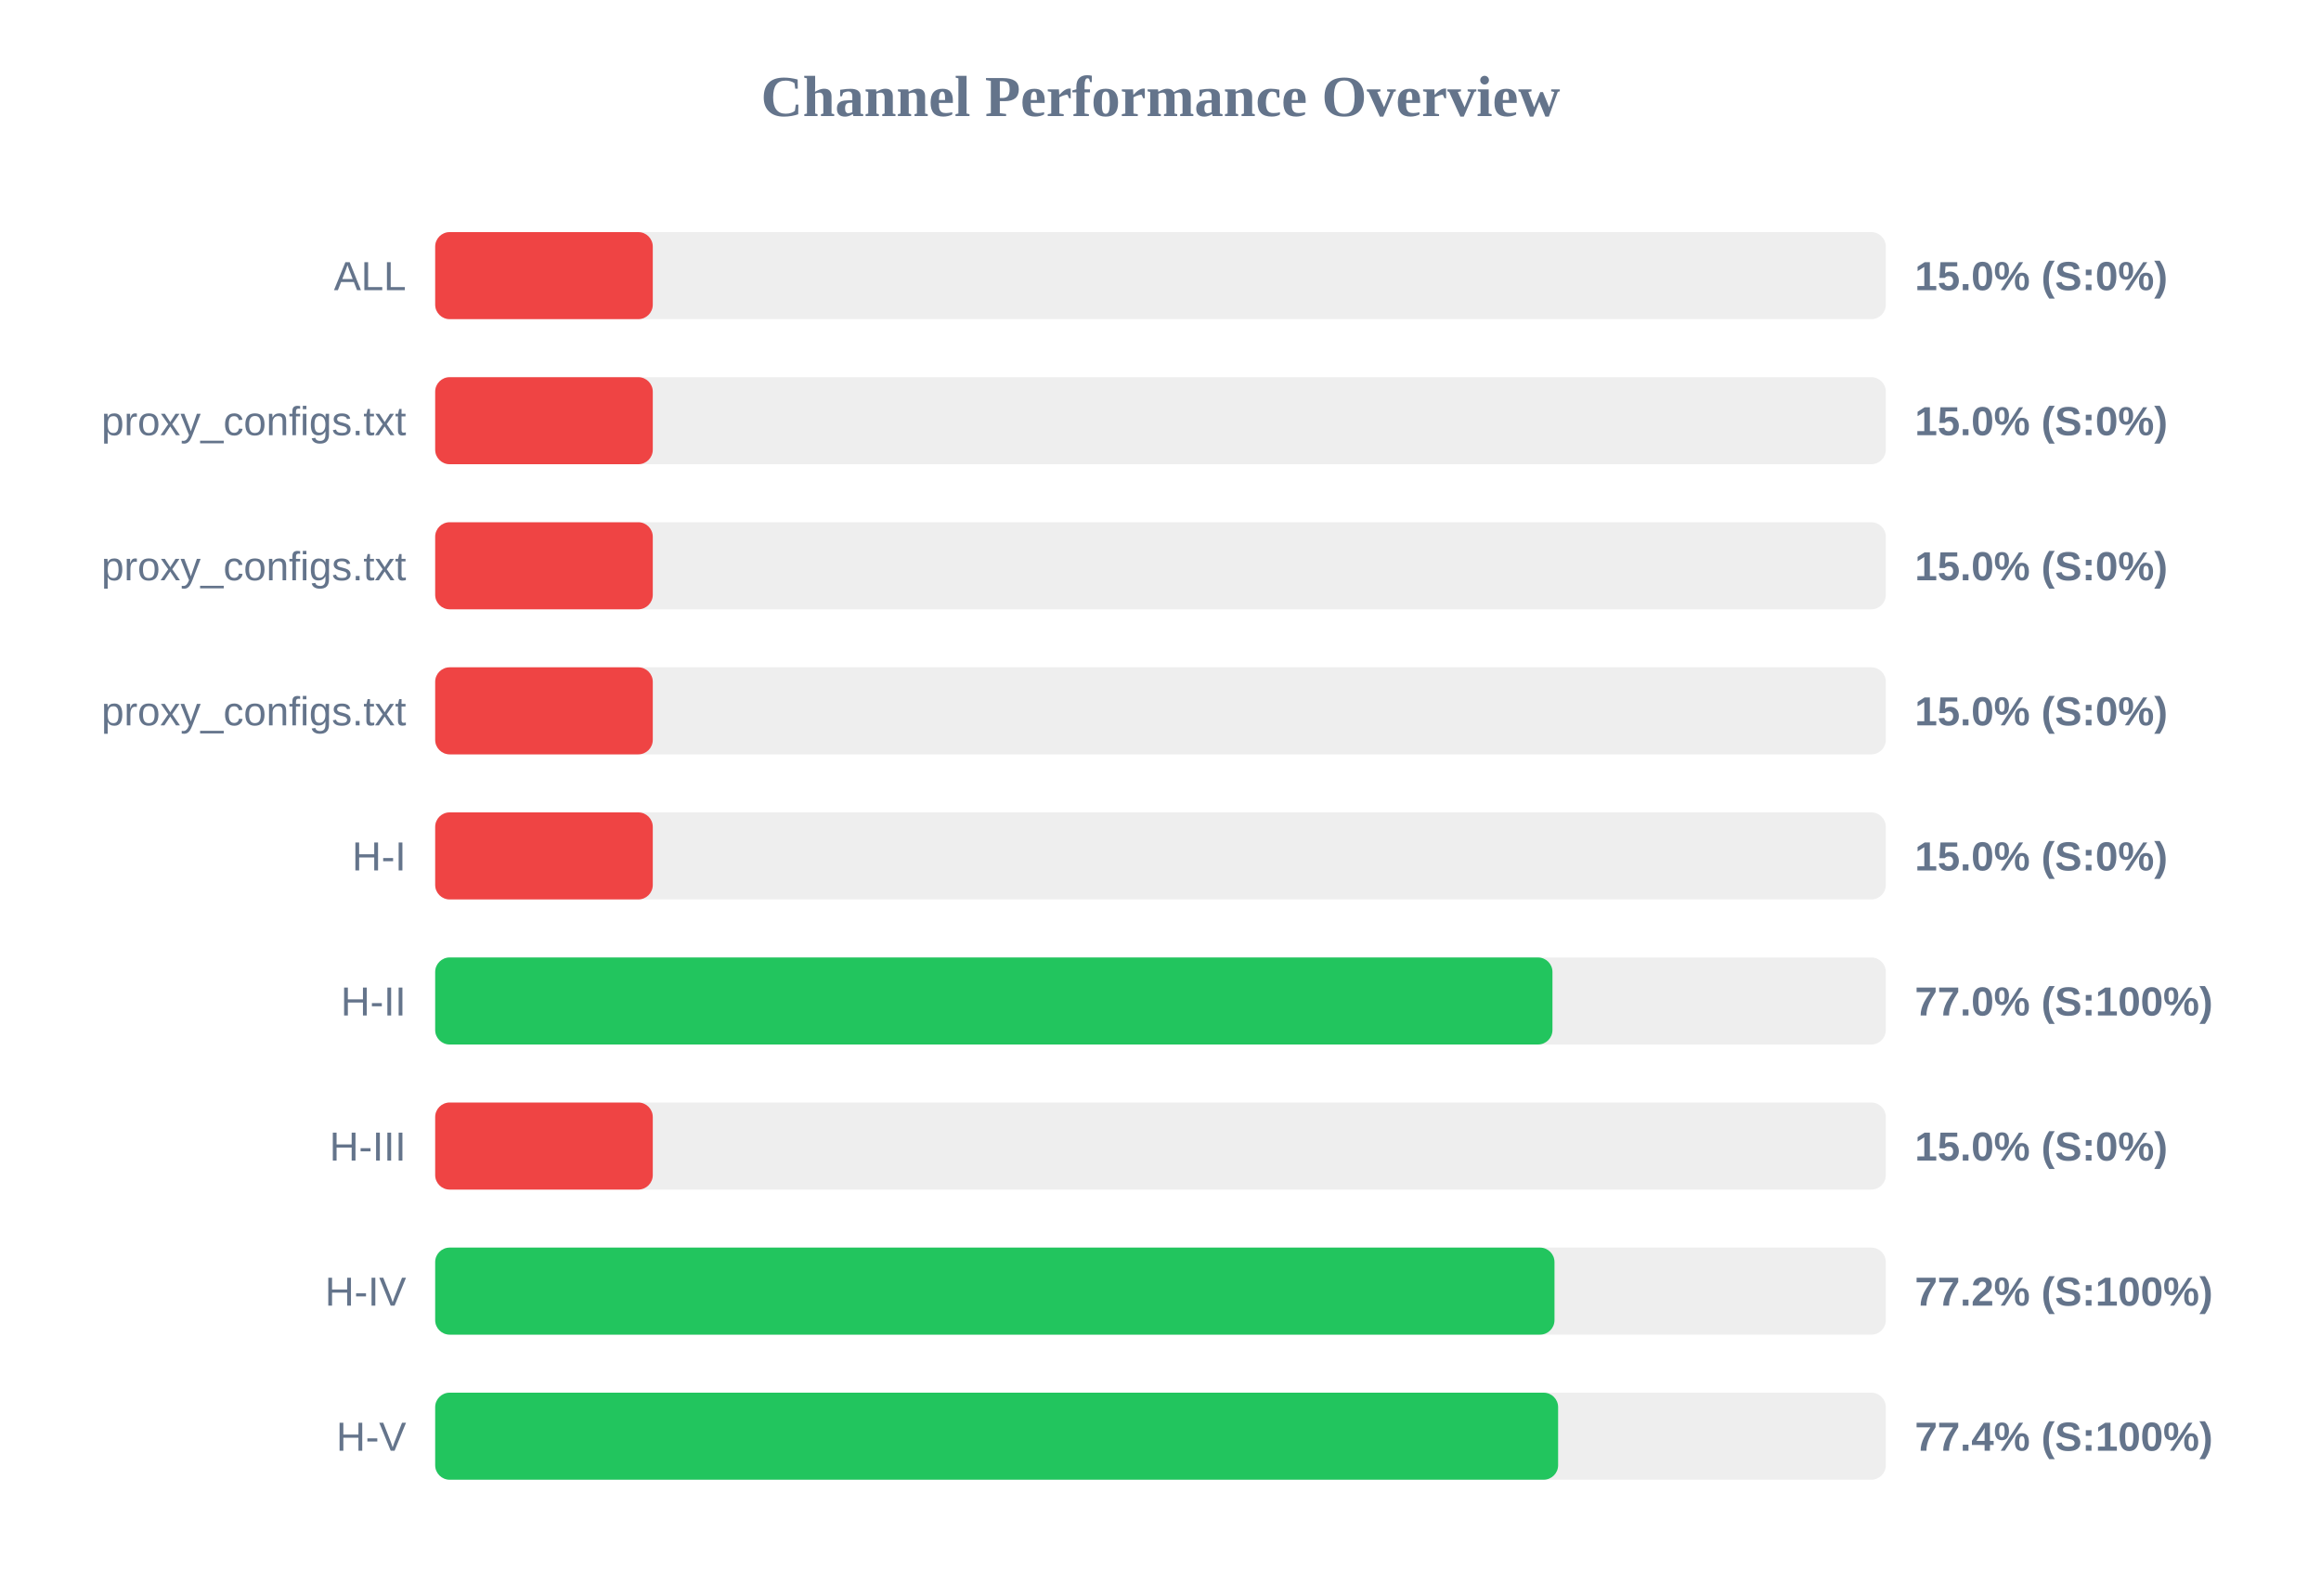
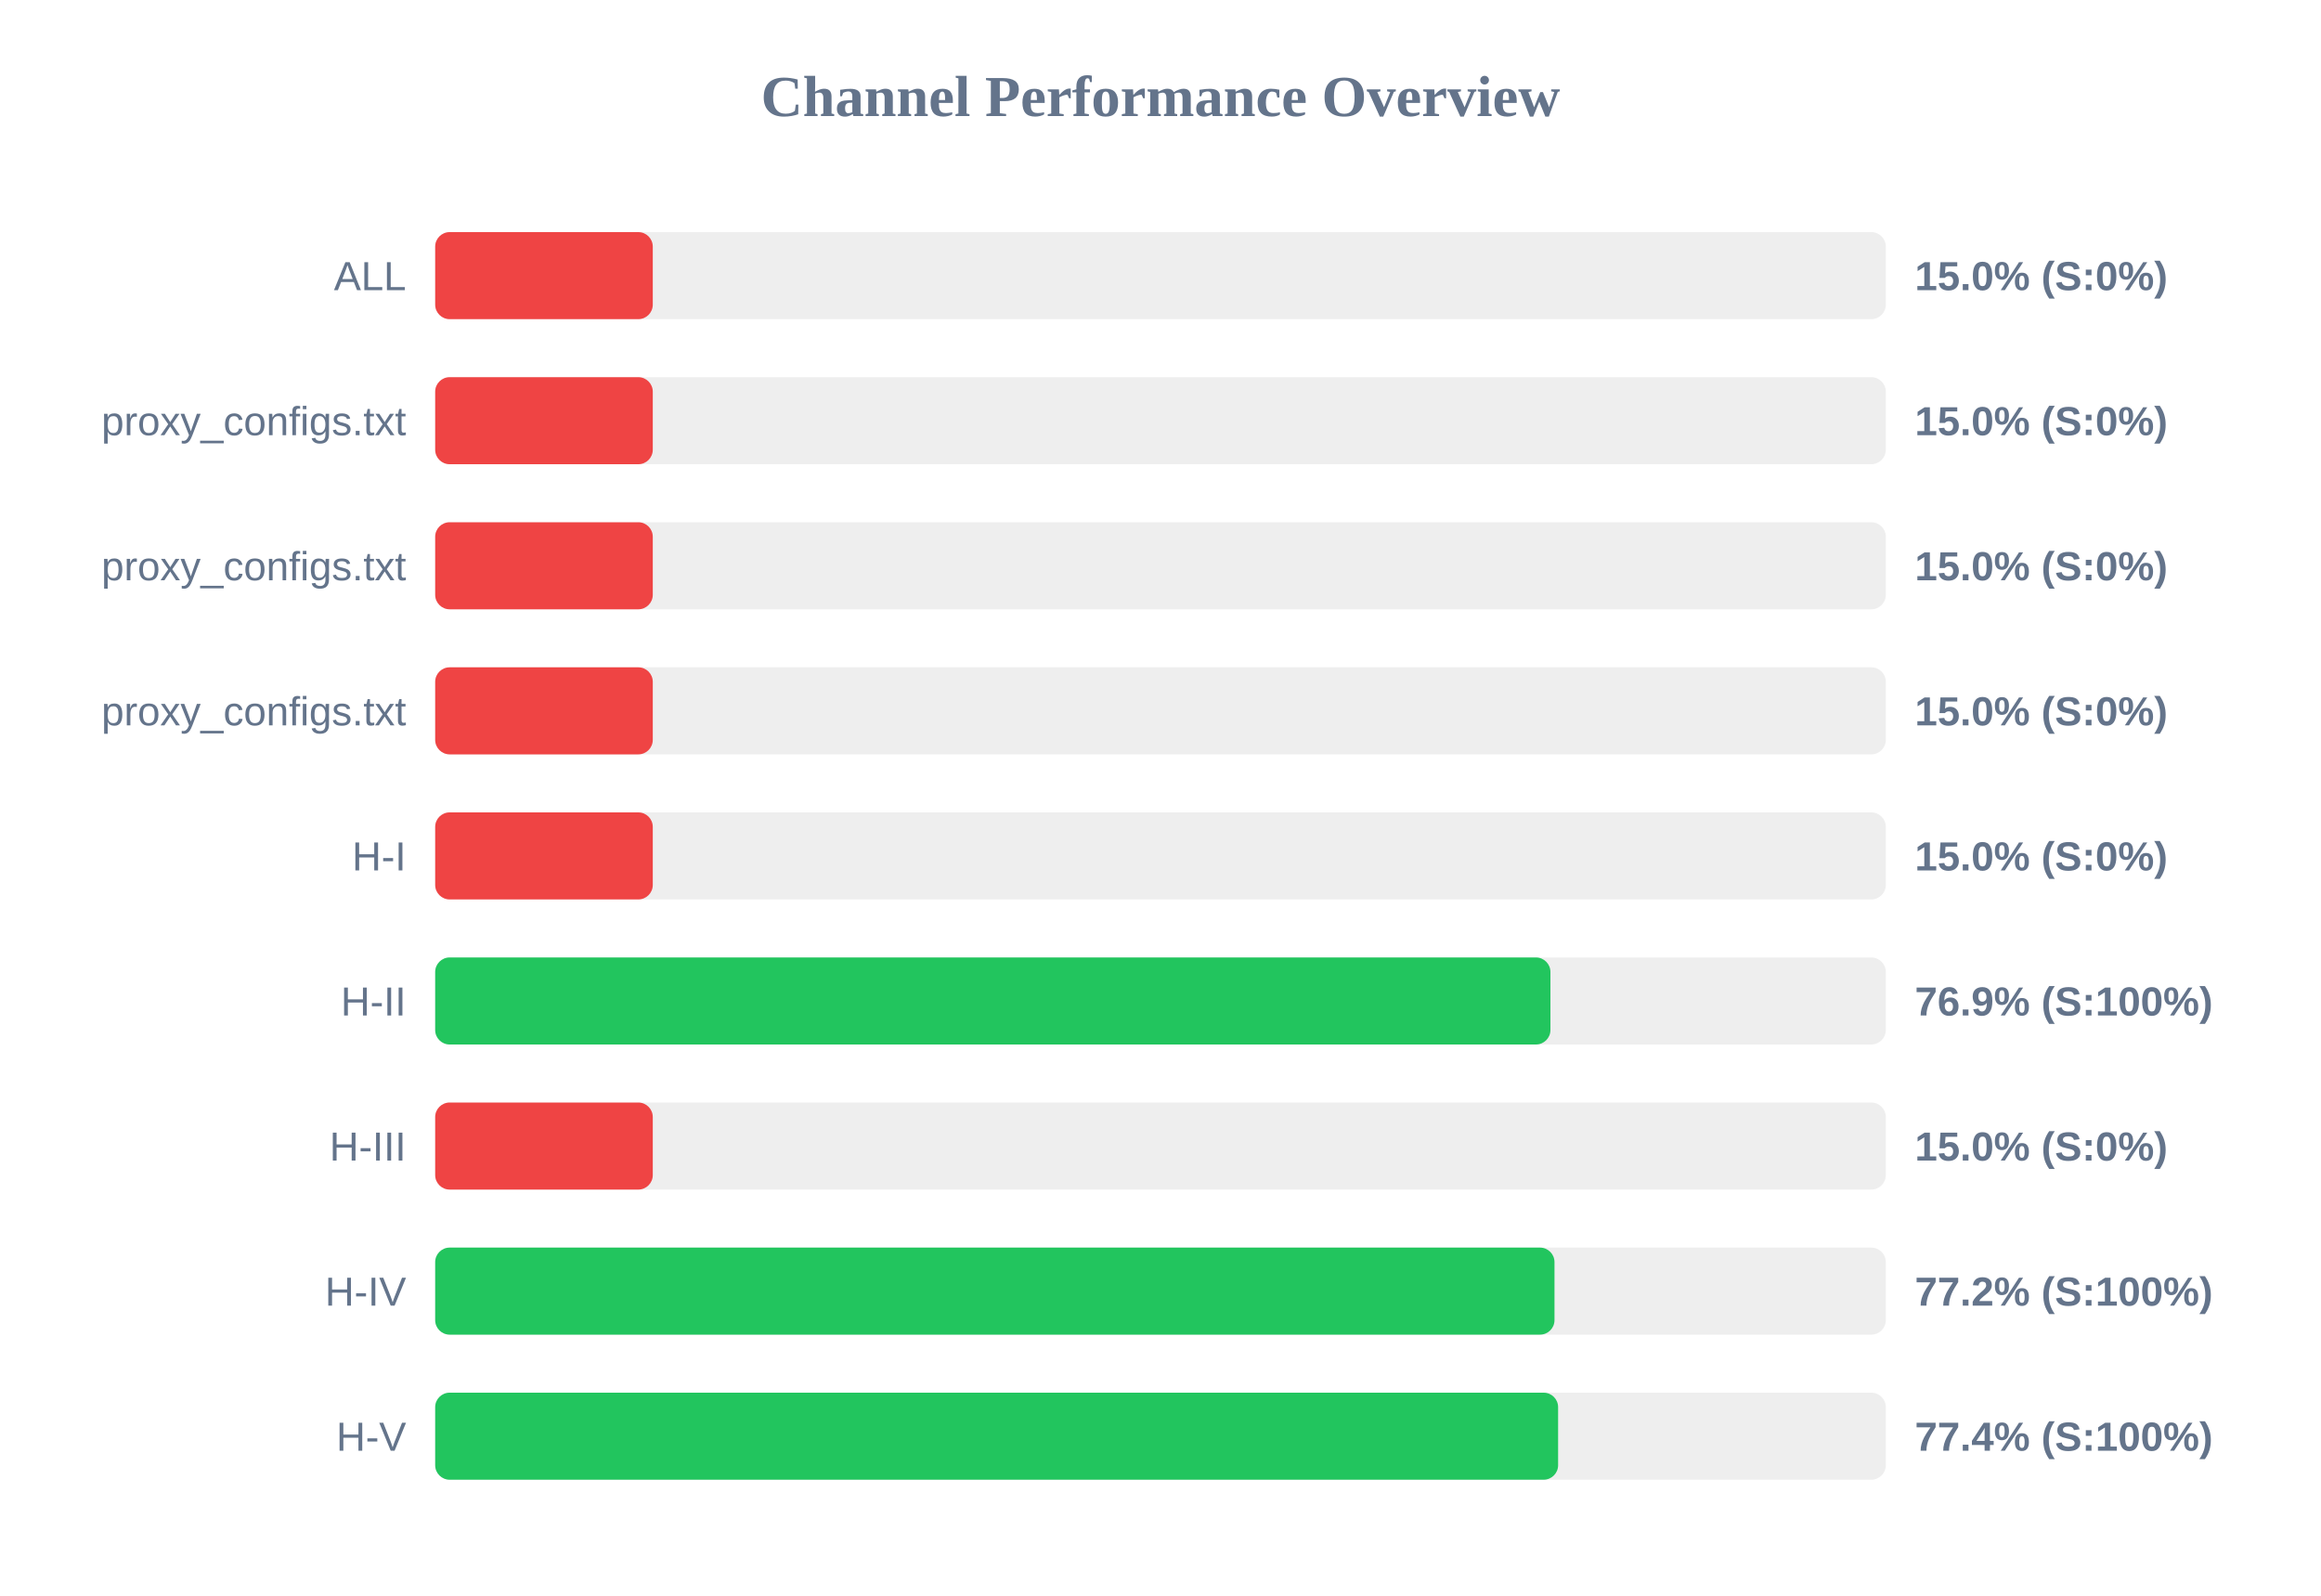
<svg xmlns="http://www.w3.org/2000/svg" width="800" height="550" version="1.1">
  <style>
        .row { font: 14px Arial; fill: #64748b; }
        .score { font: bold 14px Arial; fill: #64748b; }
    </style>
  <text x="400" y="40" text-anchor="middle" font-size="20px" font-weight="bold" fill="#64748b">Channel Performance Overview</text>
  <rect x="150" y="80" width="500" height="30" fill="#eee" rx="5" />
  <rect x="150" y="80" width="75.0" height="30" fill="#ef4444" rx="5" />
  <text x="140" y="100" text-anchor="end" class="row">ALL</text>
  <text x="660" y="100" text-anchor="start" class="score">15.0% (S:0%)</text>
  <rect x="150" y="130" width="500" height="30" fill="#eee" rx="5" />
  <rect x="150" y="130" width="75.0" height="30" fill="#ef4444" rx="5" />
  <text x="140" y="150" text-anchor="end" class="row">proxy_configs.txt</text>
  <text x="660" y="150" text-anchor="start" class="score">15.0% (S:0%)</text>
  <rect x="150" y="180" width="500" height="30" fill="#eee" rx="5" />
  <rect x="150" y="180" width="75.0" height="30" fill="#ef4444" rx="5" />
  <text x="140" y="200" text-anchor="end" class="row">proxy_configs.txt</text>
  <text x="660" y="200" text-anchor="start" class="score">15.0% (S:0%)</text>
  <rect x="150" y="230" width="500" height="30" fill="#eee" rx="5" />
  <rect x="150" y="230" width="75.0" height="30" fill="#ef4444" rx="5" />
  <text x="140" y="250" text-anchor="end" class="row">proxy_configs.txt</text>
  <text x="660" y="250" text-anchor="start" class="score">15.0% (S:0%)</text>
  <rect x="150" y="280" width="500" height="30" fill="#eee" rx="5" />
  <rect x="150" y="280" width="75.0" height="30" fill="#ef4444" rx="5" />
  <text x="140" y="300" text-anchor="end" class="row">H-I</text>
  <text x="660" y="300" text-anchor="start" class="score">15.0% (S:0%)</text>
  <rect x="150" y="330" width="500" height="30" fill="#eee" rx="5" />
-   <rect x="150" y="330" width="385.1" height="30" fill="#22c55e" rx="5" />
+   <rect x="150" y="330" width="384.4" height="30" fill="#22c55e" rx="5" />
  <text x="140" y="350" text-anchor="end" class="row">H-II</text>
-   <text x="660" y="350" text-anchor="start" class="score">77.0% (S:100%)</text>
+   <text x="660" y="350" text-anchor="start" class="score">76.9% (S:100%)</text>
  <rect x="150" y="380" width="500" height="30" fill="#eee" rx="5" />
  <rect x="150" y="380" width="75.0" height="30" fill="#ef4444" rx="5" />
  <text x="140" y="400" text-anchor="end" class="row">H-III</text>
  <text x="660" y="400" text-anchor="start" class="score">15.0% (S:0%)</text>
  <rect x="150" y="430" width="500" height="30" fill="#eee" rx="5" />
  <rect x="150" y="430" width="385.8" height="30" fill="#22c55e" rx="5" />
  <text x="140" y="450" text-anchor="end" class="row">H-IV</text>
  <text x="660" y="450" text-anchor="start" class="score">77.2% (S:100%)</text>
  <rect x="150" y="480" width="500" height="30" fill="#eee" rx="5" />
  <rect x="150" y="480" width="387.05" height="30" fill="#22c55e" rx="5" />
  <text x="140" y="500" text-anchor="end" class="row">H-V</text>
  <text x="660" y="500" text-anchor="start" class="score">77.4% (S:100%)</text>
</svg>
